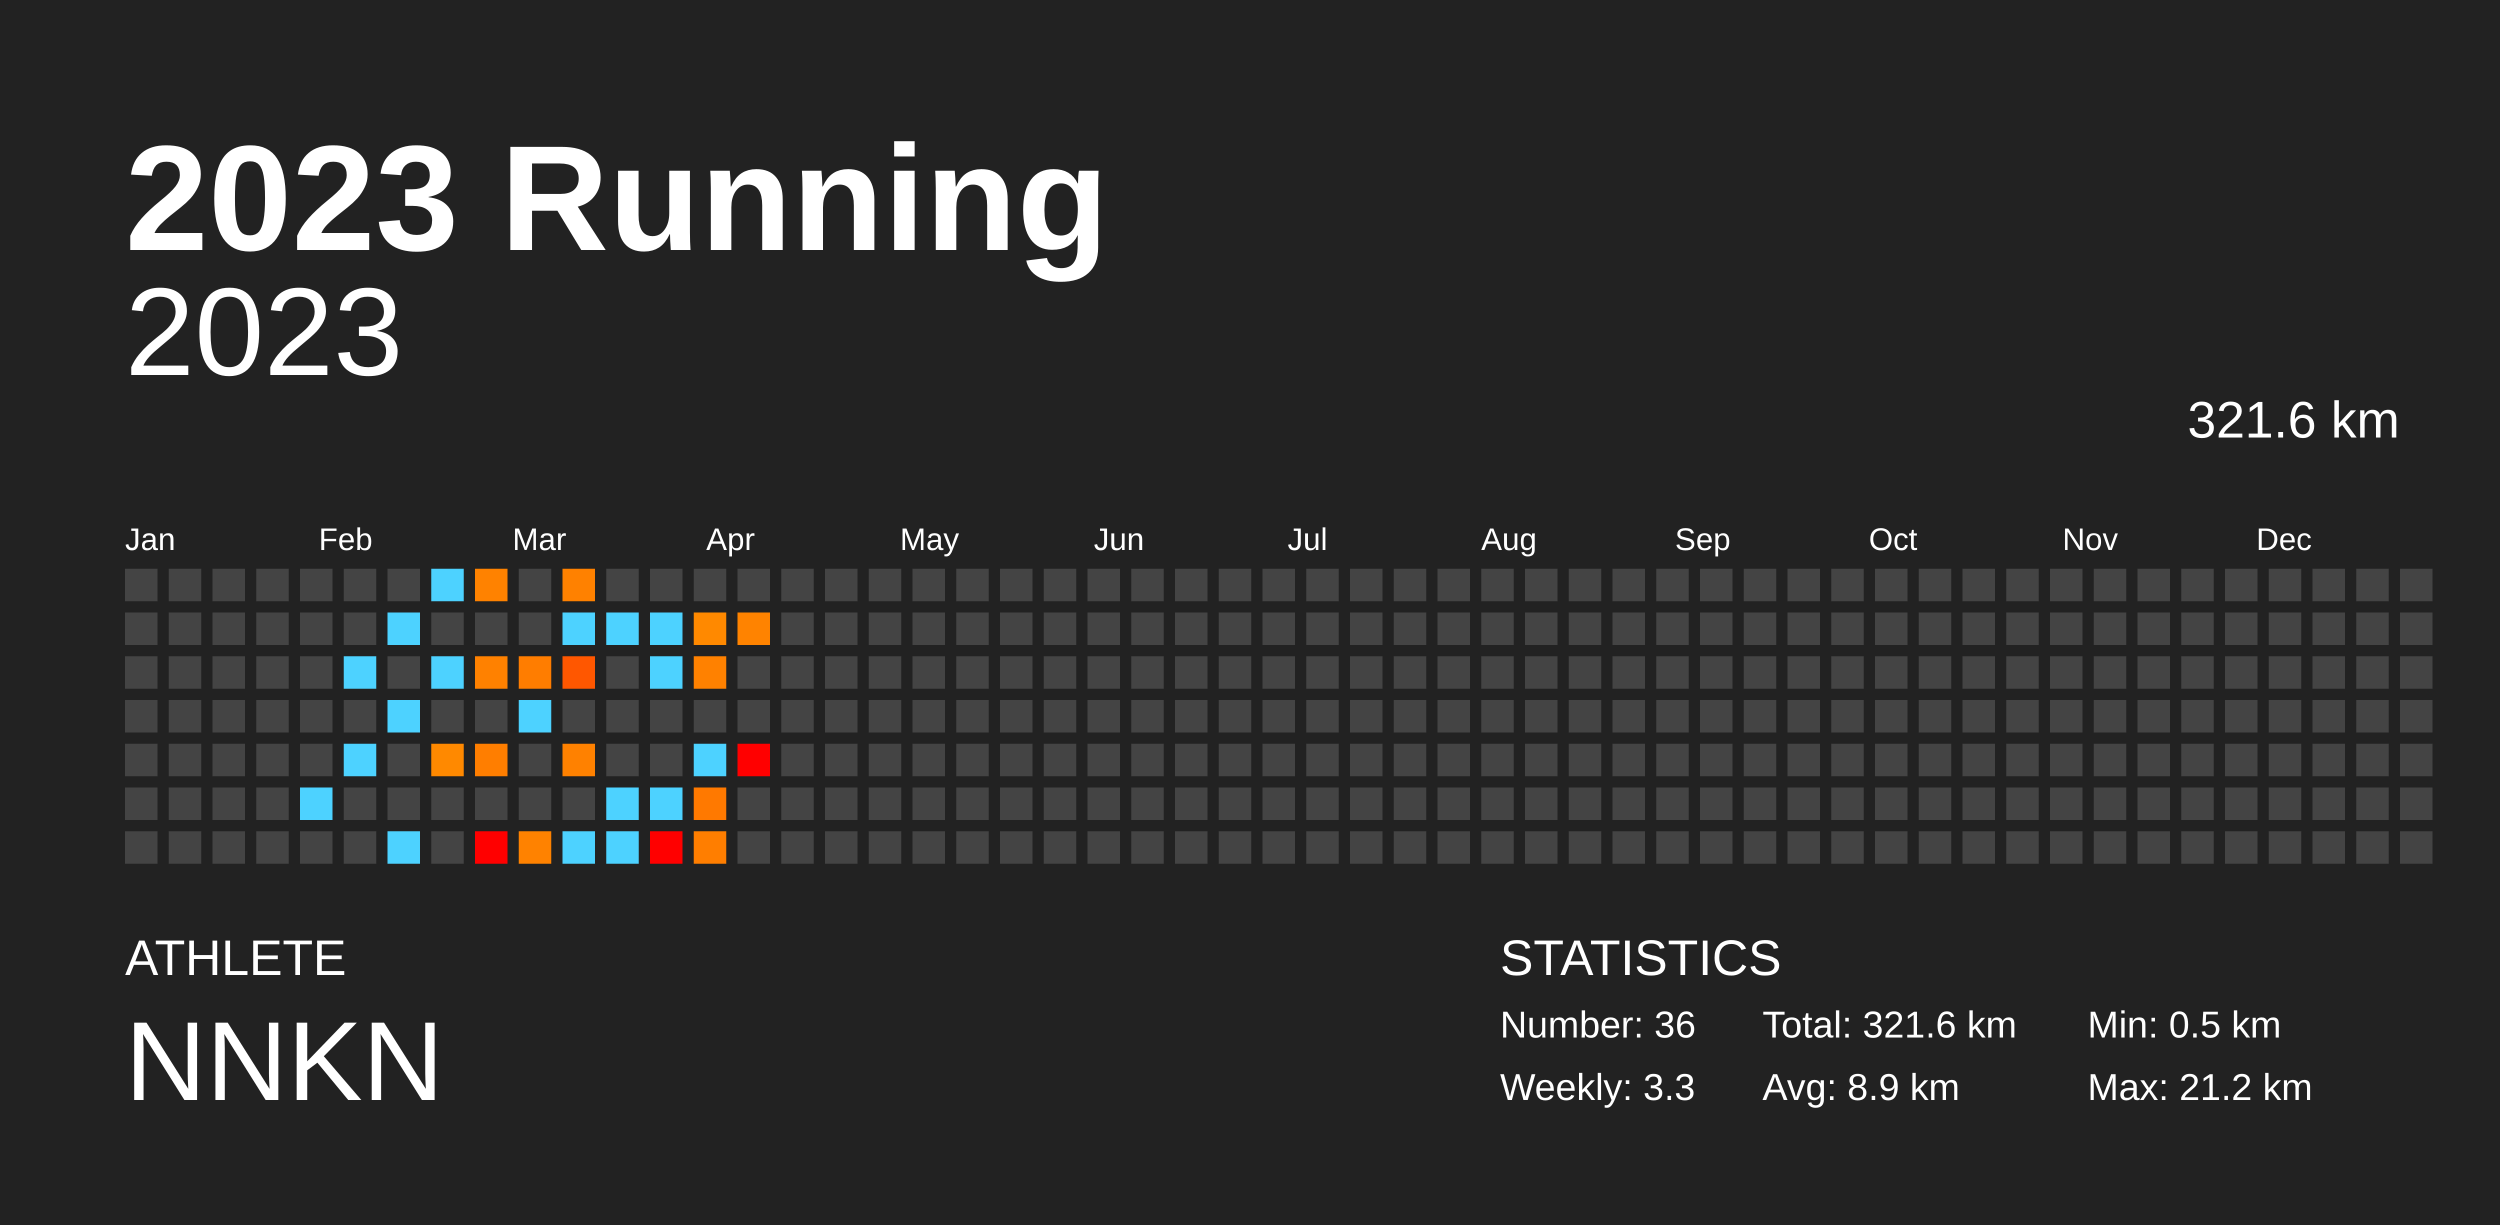
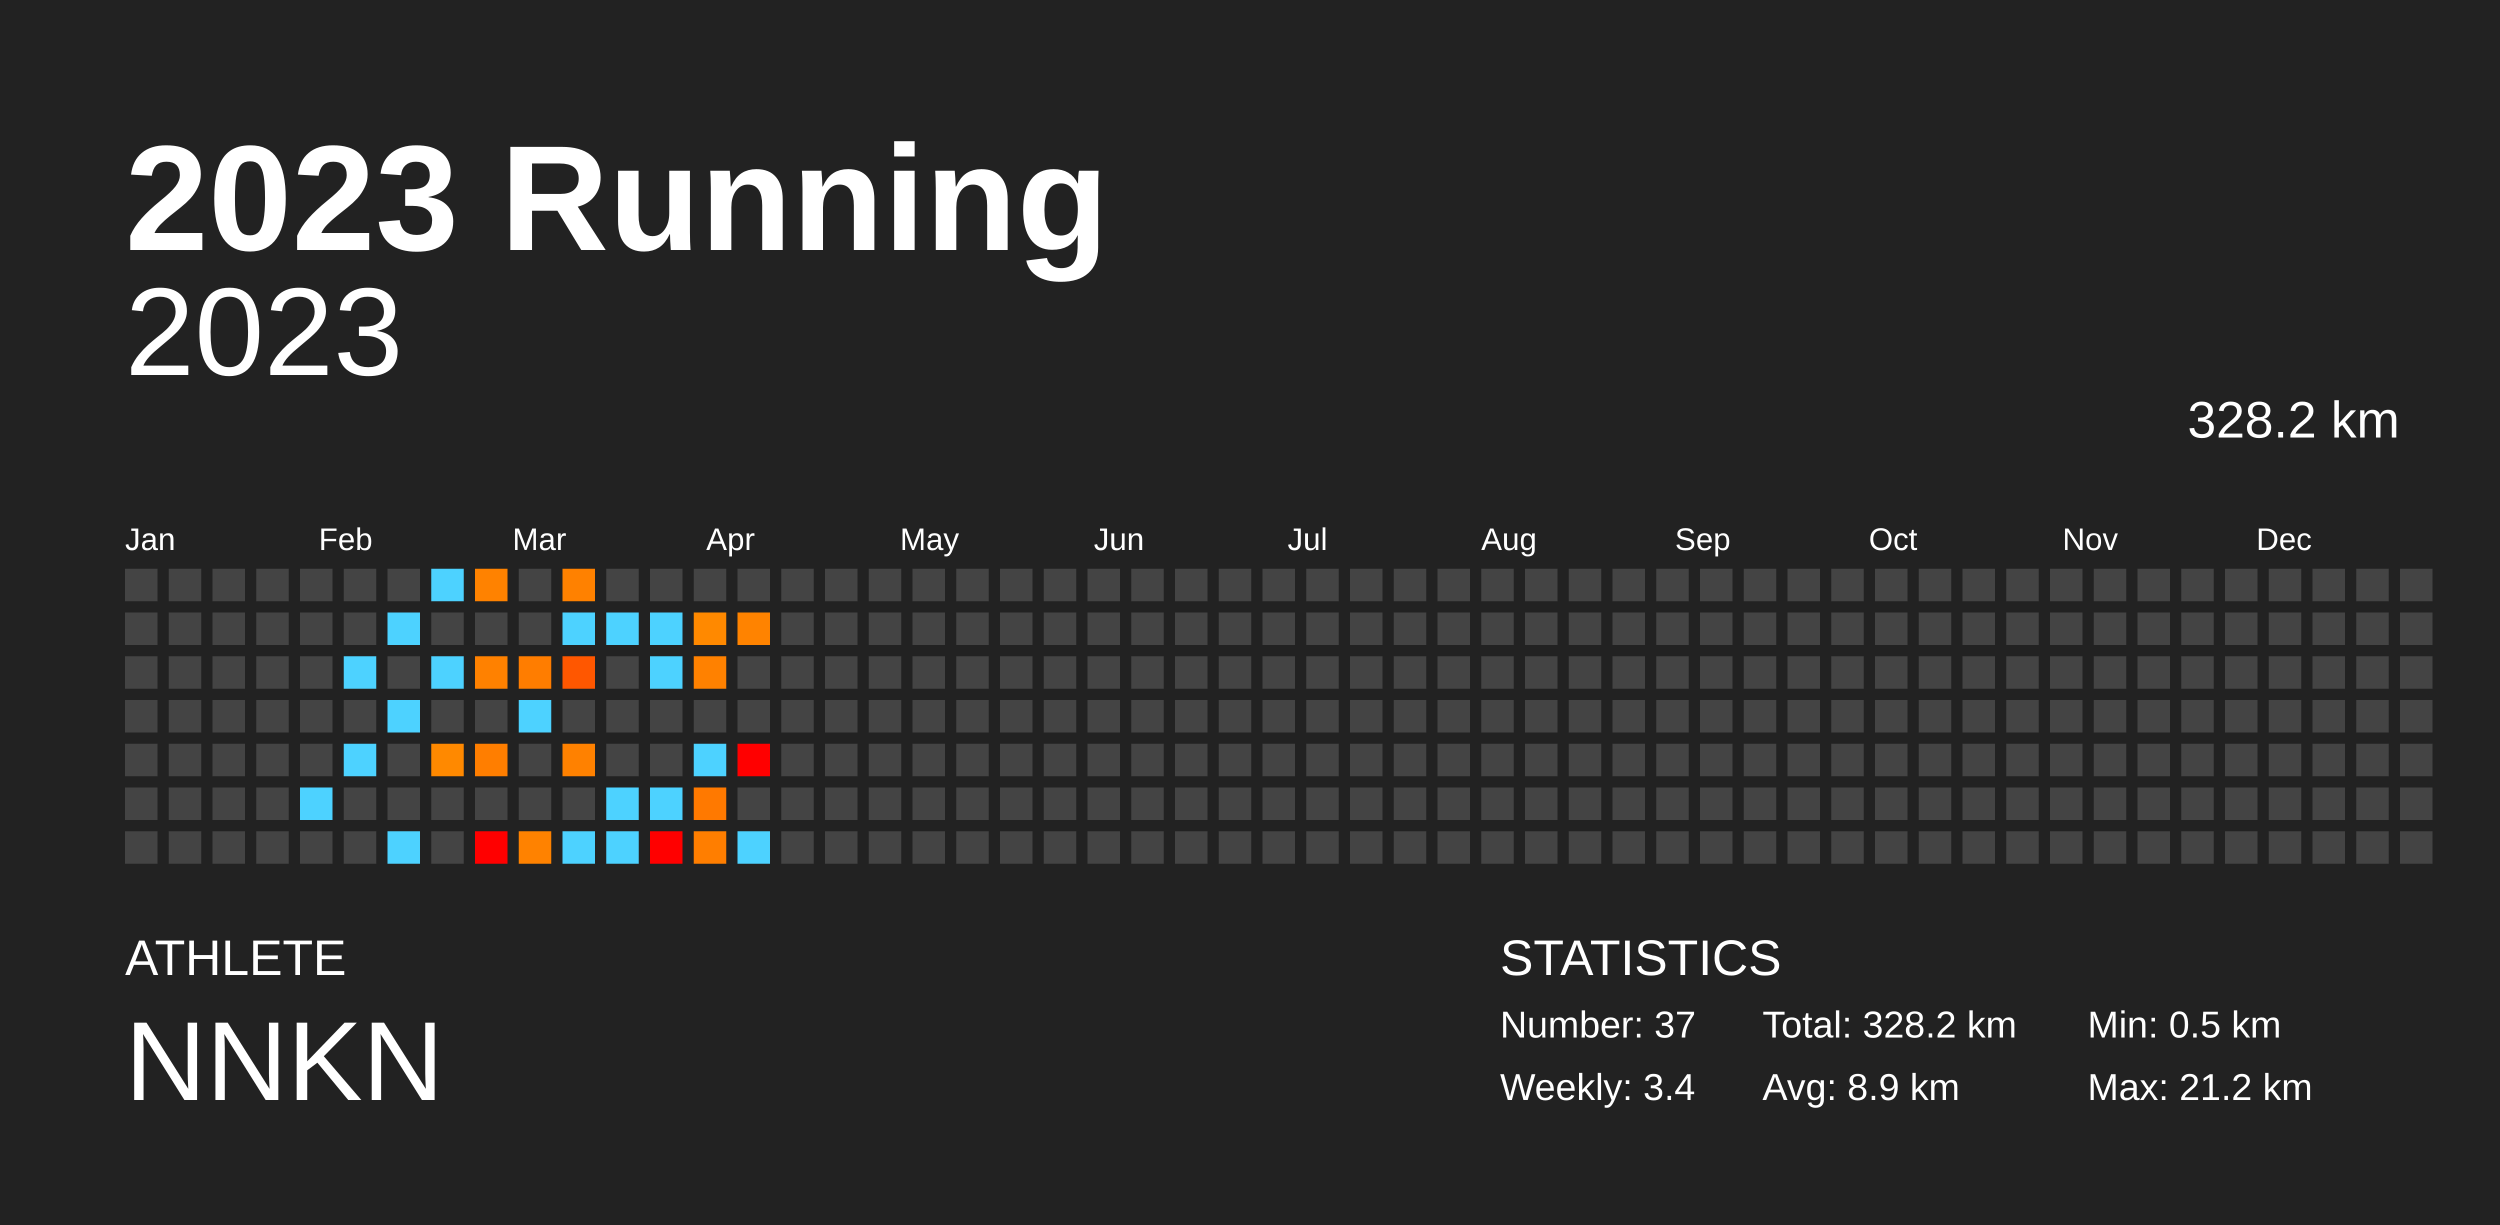
<svg xmlns="http://www.w3.org/2000/svg" baseProfile="full" height="98mm" version="1.1" viewBox="0,0,200,98" width="200mm">
  <defs />
  <rect fill="#222222" height="98" width="200" x="0" y="0" />
  <text fill="#FFFFFF" style="font-size:12px; font-family:Arial; font-weight:bold;" x="10" y="20">2023 Running</text>
  <text fill="#FFFFFF" style="font-size:4px; font-family:Arial" x="10" y="78">ATHLETE</text>
  <text fill="#FFFFFF" style="font-size:9px; font-family:Arial" x="10" y="88">NNKN</text>
  <text fill="#FFFFFF" style="font-size:4px; font-family:Arial" x="120" y="78">STATISTICS</text>
-   <text fill="#FFFFFF" style="font-size:3px; font-family:Arial" x="120" y="83">Number: 36</text>
-   <text fill="#FFFFFF" style="font-size:3px; font-family:Arial" x="120" y="88">Weekly: 3.3</text>
-   <text fill="#FFFFFF" style="font-size:3px; font-family:Arial" x="141" y="83">Total: 321.6 km</text>
+   <text fill="#FFFFFF" style="font-size:3px; font-family:Arial" x="120" y="83">Number: 37</text>
+   <text fill="#FFFFFF" style="font-size:3px; font-family:Arial" x="120" y="88">Weekly: 3.4</text>
+   <text fill="#FFFFFF" style="font-size:3px; font-family:Arial" x="141" y="83">Total: 328.2 km</text>
  <text fill="#FFFFFF" style="font-size:3px; font-family:Arial" x="141" y="88">Avg: 8.9 km</text>
  <text fill="#FFFFFF" style="font-size:3px; font-family:Arial" x="167" y="83">Min: 0.5 km</text>
  <text fill="#FFFFFF" style="font-size:3px; font-family:Arial" x="167" y="88">Max: 21.2 km</text>
  <text alignment-baseline="hanging" fill="#FFFFFF" style="font-size:10.0px; font-family:Arial;" x="10" y="30">2023</text>
-   <text alignment-baseline="hanging" fill="#FFFFFF" style="font-size:4.125px; font-family:Arial;" x="175" y="35">321.6 km</text>
+   <text alignment-baseline="hanging" fill="#FFFFFF" style="font-size:4.125px; font-family:Arial;" x="175" y="35">328.2 km</text>
  <text fill="#FFFFFF" style="font-size:2.5px; font-family:Arial" x="10.0" y="44">Jan</text>
  <text fill="#FFFFFF" style="font-size:2.5px; font-family:Arial" x="25.5" y="44">Feb</text>
  <text fill="#FFFFFF" style="font-size:2.5px; font-family:Arial" x="41.0" y="44">Mar</text>
  <text fill="#FFFFFF" style="font-size:2.5px; font-family:Arial" x="56.5" y="44">Apr</text>
  <text fill="#FFFFFF" style="font-size:2.5px; font-family:Arial" x="72.0" y="44">May</text>
  <text fill="#FFFFFF" style="font-size:2.5px; font-family:Arial" x="87.5" y="44">Jun</text>
  <text fill="#FFFFFF" style="font-size:2.5px; font-family:Arial" x="103.0" y="44">Jul</text>
  <text fill="#FFFFFF" style="font-size:2.5px; font-family:Arial" x="118.5" y="44">Aug</text>
  <text fill="#FFFFFF" style="font-size:2.5px; font-family:Arial" x="134.0" y="44">Sep</text>
  <text fill="#FFFFFF" style="font-size:2.5px; font-family:Arial" x="149.5" y="44">Oct</text>
  <text fill="#FFFFFF" style="font-size:2.5px; font-family:Arial" x="165.0" y="44">Nov</text>
  <text fill="#FFFFFF" style="font-size:2.5px; font-family:Arial" x="180.5" y="44">Dec</text>
  <rect fill="#444444" height="2.6" width="2.6" x="10.0" y="45.5" />
  <rect fill="#444444" height="2.6" width="2.6" x="10.0" y="49.0" />
  <rect fill="#444444" height="2.6" width="2.6" x="10.0" y="52.5" />
  <rect fill="#444444" height="2.6" width="2.6" x="10.0" y="56.0" />
  <rect fill="#444444" height="2.6" width="2.6" x="10.0" y="59.5" />
  <rect fill="#444444" height="2.6" width="2.6" x="10.0" y="63.0" />
  <rect fill="#444444" height="2.6" width="2.6" x="10.0" y="66.5" />
  <rect fill="#444444" height="2.6" width="2.6" x="13.5" y="45.5" />
  <rect fill="#444444" height="2.6" width="2.6" x="13.5" y="49.0" />
  <rect fill="#444444" height="2.6" width="2.6" x="13.5" y="52.5" />
  <rect fill="#444444" height="2.6" width="2.6" x="13.5" y="56.0" />
  <rect fill="#444444" height="2.6" width="2.6" x="13.5" y="59.5" />
  <rect fill="#444444" height="2.6" width="2.6" x="13.5" y="63.0" />
  <rect fill="#444444" height="2.6" width="2.6" x="13.5" y="66.5" />
  <rect fill="#444444" height="2.6" width="2.6" x="17.0" y="45.5" />
  <rect fill="#444444" height="2.6" width="2.6" x="17.0" y="49.0" />
  <rect fill="#444444" height="2.6" width="2.6" x="17.0" y="52.5" />
  <rect fill="#444444" height="2.6" width="2.6" x="17.0" y="56.0" />
  <rect fill="#444444" height="2.6" width="2.6" x="17.0" y="59.5" />
  <rect fill="#444444" height="2.6" width="2.6" x="17.0" y="63.0" />
  <rect fill="#444444" height="2.6" width="2.6" x="17.0" y="66.5" />
  <rect fill="#444444" height="2.6" width="2.6" x="20.5" y="45.5" />
  <rect fill="#444444" height="2.6" width="2.6" x="20.5" y="49.0" />
  <rect fill="#444444" height="2.6" width="2.6" x="20.5" y="52.5" />
  <rect fill="#444444" height="2.6" width="2.6" x="20.5" y="56.0" />
  <rect fill="#444444" height="2.6" width="2.6" x="20.5" y="59.5" />
  <rect fill="#444444" height="2.6" width="2.6" x="20.5" y="63.0" />
  <rect fill="#444444" height="2.6" width="2.6" x="20.5" y="66.5" />
  <rect fill="#444444" height="2.6" width="2.6" x="24.0" y="45.5" />
  <rect fill="#444444" height="2.6" width="2.6" x="24.0" y="49.0" />
  <rect fill="#444444" height="2.6" width="2.6" x="24.0" y="52.5" />
  <rect fill="#444444" height="2.6" width="2.6" x="24.0" y="56.0" />
  <rect fill="#444444" height="2.6" width="2.6" x="24.0" y="59.5" />
  <rect fill="#4dd2ff" height="2.6" width="2.6" x="24.0" y="63.0" />
  <rect fill="#444444" height="2.6" width="2.6" x="24.0" y="66.5" />
  <rect fill="#444444" height="2.6" width="2.6" x="27.5" y="45.5" />
  <rect fill="#444444" height="2.6" width="2.6" x="27.5" y="49.0" />
  <rect fill="#4dd2ff" height="2.6" width="2.6" x="27.5" y="52.5" />
  <rect fill="#444444" height="2.6" width="2.6" x="27.5" y="56.0" />
  <rect fill="#4dd2ff" height="2.6" width="2.6" x="27.5" y="59.5" />
  <rect fill="#444444" height="2.6" width="2.6" x="27.5" y="63.0" />
  <rect fill="#444444" height="2.6" width="2.6" x="27.5" y="66.5" />
  <rect fill="#444444" height="2.6" width="2.6" x="31.0" y="45.5" />
  <rect fill="#4dd2ff" height="2.6" width="2.6" x="31.0" y="49.0" />
  <rect fill="#444444" height="2.6" width="2.6" x="31.0" y="52.5" />
  <rect fill="#4dd2ff" height="2.6" width="2.6" x="31.0" y="56.0" />
  <rect fill="#444444" height="2.6" width="2.6" x="31.0" y="59.5" />
  <rect fill="#444444" height="2.6" width="2.6" x="31.0" y="63.0" />
  <rect fill="#4dd2ff" height="2.6" width="2.6" x="31.0" y="66.5" />
  <rect fill="#4dd2ff" height="2.6" width="2.6" x="34.5" y="45.5" />
  <rect fill="#444444" height="2.6" width="2.6" x="34.5" y="49.0" />
  <rect fill="#4dd2ff" height="2.6" width="2.6" x="34.5" y="52.5" />
  <rect fill="#444444" height="2.6" width="2.6" x="34.5" y="56.0" />
  <rect fill="#ff8900" height="2.6" width="2.6" x="34.5" y="59.5" />
  <rect fill="#444444" height="2.6" width="2.6" x="34.5" y="63.0" />
  <rect fill="#444444" height="2.6" width="2.6" x="34.5" y="66.5" />
  <rect fill="#ff8200" height="2.6" width="2.6" x="38.0" y="45.5" />
  <rect fill="#444444" height="2.6" width="2.6" x="38.0" y="49.0" />
  <rect fill="#ff8100" height="2.6" width="2.6" x="38.0" y="52.5" />
  <rect fill="#444444" height="2.6" width="2.6" x="38.0" y="56.0" />
  <rect fill="#ff7e00" height="2.6" width="2.6" x="38.0" y="59.5" />
  <rect fill="#444444" height="2.6" width="2.6" x="38.0" y="63.0" />
  <rect fill="red" height="2.6" width="2.6" x="38.0" y="66.5" />
  <rect fill="#444444" height="2.6" width="2.6" x="41.5" y="45.5" />
  <rect fill="#444444" height="2.6" width="2.6" x="41.5" y="49.0" />
  <rect fill="#ff7d00" height="2.6" width="2.6" x="41.5" y="52.5" />
  <rect fill="#4dd2ff" height="2.6" width="2.6" x="41.5" y="56.0" />
  <rect fill="#444444" height="2.6" width="2.6" x="41.5" y="59.5" />
  <rect fill="#444444" height="2.6" width="2.6" x="41.5" y="63.0" />
  <rect fill="#ff8200" height="2.6" width="2.6" x="41.5" y="66.5" />
  <rect fill="#ff8100" height="2.6" width="2.6" x="45.0" y="45.5" />
  <rect fill="#4dd2ff" height="2.6" width="2.6" x="45.0" y="49.0" />
  <rect fill="#ff5700" height="2.6" width="2.6" x="45.0" y="52.5" />
  <rect fill="#444444" height="2.6" width="2.6" x="45.0" y="56.0" />
  <rect fill="#ff8100" height="2.6" width="2.6" x="45.0" y="59.5" />
  <rect fill="#444444" height="2.6" width="2.6" x="45.0" y="63.0" />
  <rect fill="#4dd2ff" height="2.6" width="2.6" x="45.0" y="66.5" />
  <rect fill="#444444" height="2.6" width="2.6" x="48.5" y="45.5" />
  <rect fill="#4dd2ff" height="2.6" width="2.6" x="48.5" y="49.0" />
  <rect fill="#444444" height="2.6" width="2.6" x="48.5" y="52.5" />
  <rect fill="#444444" height="2.6" width="2.6" x="48.5" y="56.0" />
  <rect fill="#444444" height="2.6" width="2.6" x="48.5" y="59.5" />
  <rect fill="#4dd2ff" height="2.6" width="2.6" x="48.5" y="63.0" />
  <rect fill="#4dd2ff" height="2.6" width="2.6" x="48.5" y="66.5" />
  <rect fill="#444444" height="2.6" width="2.6" x="52.0" y="45.5" />
  <rect fill="#4dd2ff" height="2.6" width="2.6" x="52.0" y="49.0" />
  <rect fill="#4dd2ff" height="2.6" width="2.6" x="52.0" y="52.5" />
  <rect fill="#444444" height="2.6" width="2.6" x="52.0" y="56.0" />
  <rect fill="#444444" height="2.6" width="2.6" x="52.0" y="59.5" />
  <rect fill="#4dd2ff" height="2.6" width="2.6" x="52.0" y="63.0" />
  <rect fill="red" height="2.6" width="2.6" x="52.0" y="66.5" />
  <rect fill="#444444" height="2.6" width="2.6" x="55.5" y="45.5" />
  <rect fill="#ff8900" height="2.6" width="2.6" x="55.5" y="49.0" />
  <rect fill="#ff8100" height="2.6" width="2.6" x="55.5" y="52.5" />
  <rect fill="#444444" height="2.6" width="2.6" x="55.5" y="56.0" />
  <rect fill="#4dd2ff" height="2.6" width="2.6" x="55.5" y="59.5" />
  <rect fill="#ff7900" height="2.6" width="2.6" x="55.5" y="63.0" />
  <rect fill="#ff7e00" height="2.6" width="2.6" x="55.5" y="66.5" />
  <rect fill="#444444" height="2.6" width="2.6" x="59.0" y="45.5" />
  <rect fill="#ff8300" height="2.6" width="2.6" x="59.0" y="49.0" />
  <rect fill="#444444" height="2.6" width="2.6" x="59.0" y="52.5" />
  <rect fill="#444444" height="2.6" width="2.6" x="59.0" y="56.0" />
  <rect fill="red" height="2.6" width="2.6" x="59.0" y="59.5" />
  <rect fill="#444444" height="2.6" width="2.6" x="59.0" y="63.0" />
-   <rect fill="#444444" height="2.6" width="2.6" x="59.0" y="66.5" />
+   <rect fill="#4dd2ff" height="2.6" width="2.6" x="59.0" y="66.5" />
  <rect fill="#444444" height="2.6" width="2.6" x="62.5" y="45.5" />
  <rect fill="#444444" height="2.6" width="2.6" x="62.5" y="49.0" />
  <rect fill="#444444" height="2.6" width="2.6" x="62.5" y="52.5" />
  <rect fill="#444444" height="2.6" width="2.6" x="62.5" y="56.0" />
  <rect fill="#444444" height="2.6" width="2.6" x="62.5" y="59.5" />
  <rect fill="#444444" height="2.6" width="2.6" x="62.5" y="63.0" />
  <rect fill="#444444" height="2.6" width="2.6" x="62.5" y="66.5" />
  <rect fill="#444444" height="2.6" width="2.6" x="66.0" y="45.5" />
  <rect fill="#444444" height="2.6" width="2.6" x="66.0" y="49.0" />
  <rect fill="#444444" height="2.6" width="2.6" x="66.0" y="52.5" />
  <rect fill="#444444" height="2.6" width="2.6" x="66.0" y="56.0" />
  <rect fill="#444444" height="2.6" width="2.6" x="66.0" y="59.5" />
  <rect fill="#444444" height="2.6" width="2.6" x="66.0" y="63.0" />
  <rect fill="#444444" height="2.6" width="2.6" x="66.0" y="66.5" />
  <rect fill="#444444" height="2.6" width="2.6" x="69.5" y="45.5" />
  <rect fill="#444444" height="2.6" width="2.6" x="69.5" y="49.0" />
  <rect fill="#444444" height="2.6" width="2.6" x="69.5" y="52.5" />
  <rect fill="#444444" height="2.6" width="2.6" x="69.5" y="56.0" />
  <rect fill="#444444" height="2.6" width="2.6" x="69.5" y="59.5" />
  <rect fill="#444444" height="2.6" width="2.6" x="69.5" y="63.0" />
  <rect fill="#444444" height="2.6" width="2.6" x="69.5" y="66.5" />
  <rect fill="#444444" height="2.6" width="2.6" x="73.0" y="45.5" />
  <rect fill="#444444" height="2.6" width="2.6" x="73.0" y="49.0" />
  <rect fill="#444444" height="2.6" width="2.6" x="73.0" y="52.5" />
  <rect fill="#444444" height="2.6" width="2.6" x="73.0" y="56.0" />
  <rect fill="#444444" height="2.6" width="2.6" x="73.0" y="59.5" />
  <rect fill="#444444" height="2.6" width="2.6" x="73.0" y="63.0" />
  <rect fill="#444444" height="2.6" width="2.6" x="73.0" y="66.5" />
  <rect fill="#444444" height="2.6" width="2.6" x="76.5" y="45.5" />
  <rect fill="#444444" height="2.6" width="2.6" x="76.5" y="49.0" />
  <rect fill="#444444" height="2.6" width="2.6" x="76.5" y="52.5" />
  <rect fill="#444444" height="2.6" width="2.6" x="76.5" y="56.0" />
  <rect fill="#444444" height="2.6" width="2.6" x="76.5" y="59.5" />
  <rect fill="#444444" height="2.6" width="2.6" x="76.5" y="63.0" />
  <rect fill="#444444" height="2.6" width="2.6" x="76.5" y="66.5" />
  <rect fill="#444444" height="2.6" width="2.6" x="80.0" y="45.5" />
  <rect fill="#444444" height="2.6" width="2.6" x="80.0" y="49.0" />
  <rect fill="#444444" height="2.6" width="2.6" x="80.0" y="52.5" />
  <rect fill="#444444" height="2.6" width="2.6" x="80.0" y="56.0" />
  <rect fill="#444444" height="2.6" width="2.6" x="80.0" y="59.5" />
  <rect fill="#444444" height="2.6" width="2.6" x="80.0" y="63.0" />
  <rect fill="#444444" height="2.6" width="2.6" x="80.0" y="66.5" />
  <rect fill="#444444" height="2.6" width="2.6" x="83.5" y="45.5" />
  <rect fill="#444444" height="2.6" width="2.6" x="83.5" y="49.0" />
  <rect fill="#444444" height="2.6" width="2.6" x="83.5" y="52.5" />
  <rect fill="#444444" height="2.6" width="2.6" x="83.5" y="56.0" />
  <rect fill="#444444" height="2.6" width="2.6" x="83.5" y="59.5" />
  <rect fill="#444444" height="2.6" width="2.6" x="83.5" y="63.0" />
  <rect fill="#444444" height="2.6" width="2.6" x="83.5" y="66.5" />
  <rect fill="#444444" height="2.6" width="2.6" x="87.0" y="45.5" />
  <rect fill="#444444" height="2.6" width="2.6" x="87.0" y="49.0" />
  <rect fill="#444444" height="2.6" width="2.6" x="87.0" y="52.5" />
  <rect fill="#444444" height="2.6" width="2.6" x="87.0" y="56.0" />
  <rect fill="#444444" height="2.6" width="2.6" x="87.0" y="59.5" />
  <rect fill="#444444" height="2.6" width="2.6" x="87.0" y="63.0" />
  <rect fill="#444444" height="2.6" width="2.6" x="87.0" y="66.5" />
  <rect fill="#444444" height="2.6" width="2.6" x="90.5" y="45.5" />
  <rect fill="#444444" height="2.6" width="2.6" x="90.5" y="49.0" />
  <rect fill="#444444" height="2.6" width="2.6" x="90.5" y="52.5" />
  <rect fill="#444444" height="2.6" width="2.6" x="90.5" y="56.0" />
  <rect fill="#444444" height="2.6" width="2.6" x="90.5" y="59.5" />
  <rect fill="#444444" height="2.6" width="2.6" x="90.5" y="63.0" />
  <rect fill="#444444" height="2.6" width="2.6" x="90.5" y="66.5" />
  <rect fill="#444444" height="2.6" width="2.6" x="94.0" y="45.5" />
  <rect fill="#444444" height="2.6" width="2.6" x="94.0" y="49.0" />
  <rect fill="#444444" height="2.6" width="2.6" x="94.0" y="52.5" />
  <rect fill="#444444" height="2.6" width="2.6" x="94.0" y="56.0" />
  <rect fill="#444444" height="2.6" width="2.6" x="94.0" y="59.5" />
  <rect fill="#444444" height="2.6" width="2.6" x="94.0" y="63.0" />
  <rect fill="#444444" height="2.6" width="2.6" x="94.0" y="66.5" />
  <rect fill="#444444" height="2.6" width="2.6" x="97.5" y="45.5" />
  <rect fill="#444444" height="2.6" width="2.6" x="97.5" y="49.0" />
  <rect fill="#444444" height="2.6" width="2.6" x="97.5" y="52.5" />
  <rect fill="#444444" height="2.6" width="2.6" x="97.5" y="56.0" />
  <rect fill="#444444" height="2.6" width="2.6" x="97.5" y="59.5" />
  <rect fill="#444444" height="2.6" width="2.6" x="97.5" y="63.0" />
  <rect fill="#444444" height="2.6" width="2.6" x="97.5" y="66.5" />
  <rect fill="#444444" height="2.6" width="2.6" x="101.0" y="45.5" />
  <rect fill="#444444" height="2.6" width="2.6" x="101.0" y="49.0" />
  <rect fill="#444444" height="2.6" width="2.6" x="101.0" y="52.5" />
  <rect fill="#444444" height="2.6" width="2.6" x="101.0" y="56.0" />
  <rect fill="#444444" height="2.6" width="2.6" x="101.0" y="59.5" />
  <rect fill="#444444" height="2.6" width="2.6" x="101.0" y="63.0" />
  <rect fill="#444444" height="2.6" width="2.6" x="101.0" y="66.5" />
  <rect fill="#444444" height="2.6" width="2.6" x="104.5" y="45.5" />
  <rect fill="#444444" height="2.6" width="2.6" x="104.5" y="49.0" />
  <rect fill="#444444" height="2.6" width="2.6" x="104.5" y="52.5" />
  <rect fill="#444444" height="2.6" width="2.6" x="104.5" y="56.0" />
  <rect fill="#444444" height="2.6" width="2.6" x="104.5" y="59.5" />
  <rect fill="#444444" height="2.6" width="2.6" x="104.5" y="63.0" />
  <rect fill="#444444" height="2.6" width="2.6" x="104.5" y="66.5" />
  <rect fill="#444444" height="2.6" width="2.6" x="108.0" y="45.5" />
  <rect fill="#444444" height="2.6" width="2.6" x="108.0" y="49.0" />
  <rect fill="#444444" height="2.6" width="2.6" x="108.0" y="52.5" />
  <rect fill="#444444" height="2.6" width="2.6" x="108.0" y="56.0" />
  <rect fill="#444444" height="2.6" width="2.6" x="108.0" y="59.5" />
  <rect fill="#444444" height="2.6" width="2.6" x="108.0" y="63.0" />
  <rect fill="#444444" height="2.6" width="2.6" x="108.0" y="66.5" />
  <rect fill="#444444" height="2.6" width="2.6" x="111.5" y="45.5" />
  <rect fill="#444444" height="2.6" width="2.6" x="111.5" y="49.0" />
  <rect fill="#444444" height="2.6" width="2.6" x="111.5" y="52.5" />
  <rect fill="#444444" height="2.6" width="2.6" x="111.5" y="56.0" />
  <rect fill="#444444" height="2.6" width="2.6" x="111.5" y="59.5" />
  <rect fill="#444444" height="2.6" width="2.6" x="111.5" y="63.0" />
  <rect fill="#444444" height="2.6" width="2.6" x="111.5" y="66.5" />
  <rect fill="#444444" height="2.6" width="2.6" x="115.0" y="45.5" />
  <rect fill="#444444" height="2.6" width="2.6" x="115.0" y="49.0" />
  <rect fill="#444444" height="2.6" width="2.6" x="115.0" y="52.5" />
  <rect fill="#444444" height="2.6" width="2.6" x="115.0" y="56.0" />
  <rect fill="#444444" height="2.6" width="2.6" x="115.0" y="59.5" />
  <rect fill="#444444" height="2.6" width="2.6" x="115.0" y="63.0" />
  <rect fill="#444444" height="2.6" width="2.6" x="115.0" y="66.5" />
  <rect fill="#444444" height="2.6" width="2.6" x="118.5" y="45.5" />
  <rect fill="#444444" height="2.6" width="2.6" x="118.5" y="49.0" />
  <rect fill="#444444" height="2.6" width="2.6" x="118.5" y="52.5" />
  <rect fill="#444444" height="2.6" width="2.6" x="118.5" y="56.0" />
  <rect fill="#444444" height="2.6" width="2.6" x="118.5" y="59.5" />
  <rect fill="#444444" height="2.6" width="2.6" x="118.5" y="63.0" />
  <rect fill="#444444" height="2.6" width="2.6" x="118.5" y="66.5" />
  <rect fill="#444444" height="2.6" width="2.6" x="122.0" y="45.5" />
  <rect fill="#444444" height="2.6" width="2.6" x="122.0" y="49.0" />
  <rect fill="#444444" height="2.6" width="2.6" x="122.0" y="52.5" />
  <rect fill="#444444" height="2.6" width="2.6" x="122.0" y="56.0" />
  <rect fill="#444444" height="2.6" width="2.6" x="122.0" y="59.5" />
  <rect fill="#444444" height="2.6" width="2.6" x="122.0" y="63.0" />
  <rect fill="#444444" height="2.6" width="2.6" x="122.0" y="66.5" />
  <rect fill="#444444" height="2.6" width="2.6" x="125.5" y="45.5" />
  <rect fill="#444444" height="2.6" width="2.6" x="125.5" y="49.0" />
  <rect fill="#444444" height="2.6" width="2.6" x="125.5" y="52.5" />
  <rect fill="#444444" height="2.6" width="2.6" x="125.5" y="56.0" />
  <rect fill="#444444" height="2.6" width="2.6" x="125.5" y="59.5" />
  <rect fill="#444444" height="2.6" width="2.6" x="125.5" y="63.0" />
  <rect fill="#444444" height="2.6" width="2.6" x="125.5" y="66.5" />
  <rect fill="#444444" height="2.6" width="2.6" x="129.0" y="45.5" />
  <rect fill="#444444" height="2.6" width="2.6" x="129.0" y="49.0" />
  <rect fill="#444444" height="2.6" width="2.6" x="129.0" y="52.5" />
  <rect fill="#444444" height="2.6" width="2.6" x="129.0" y="56.0" />
  <rect fill="#444444" height="2.6" width="2.6" x="129.0" y="59.5" />
  <rect fill="#444444" height="2.6" width="2.6" x="129.0" y="63.0" />
  <rect fill="#444444" height="2.6" width="2.6" x="129.0" y="66.5" />
  <rect fill="#444444" height="2.6" width="2.6" x="132.5" y="45.5" />
  <rect fill="#444444" height="2.6" width="2.6" x="132.5" y="49.0" />
  <rect fill="#444444" height="2.6" width="2.6" x="132.5" y="52.5" />
  <rect fill="#444444" height="2.6" width="2.6" x="132.5" y="56.0" />
  <rect fill="#444444" height="2.6" width="2.6" x="132.5" y="59.5" />
  <rect fill="#444444" height="2.6" width="2.6" x="132.5" y="63.0" />
  <rect fill="#444444" height="2.6" width="2.6" x="132.5" y="66.5" />
  <rect fill="#444444" height="2.6" width="2.6" x="136.0" y="45.5" />
  <rect fill="#444444" height="2.6" width="2.6" x="136.0" y="49.0" />
  <rect fill="#444444" height="2.6" width="2.6" x="136.0" y="52.5" />
  <rect fill="#444444" height="2.6" width="2.6" x="136.0" y="56.0" />
  <rect fill="#444444" height="2.6" width="2.6" x="136.0" y="59.5" />
  <rect fill="#444444" height="2.6" width="2.6" x="136.0" y="63.0" />
  <rect fill="#444444" height="2.6" width="2.6" x="136.0" y="66.5" />
  <rect fill="#444444" height="2.6" width="2.6" x="139.5" y="45.5" />
  <rect fill="#444444" height="2.6" width="2.6" x="139.5" y="49.0" />
  <rect fill="#444444" height="2.6" width="2.6" x="139.5" y="52.5" />
  <rect fill="#444444" height="2.6" width="2.6" x="139.5" y="56.0" />
  <rect fill="#444444" height="2.6" width="2.6" x="139.5" y="59.5" />
  <rect fill="#444444" height="2.6" width="2.6" x="139.5" y="63.0" />
  <rect fill="#444444" height="2.6" width="2.6" x="139.5" y="66.5" />
  <rect fill="#444444" height="2.6" width="2.6" x="143.0" y="45.5" />
  <rect fill="#444444" height="2.6" width="2.6" x="143.0" y="49.0" />
  <rect fill="#444444" height="2.6" width="2.6" x="143.0" y="52.5" />
  <rect fill="#444444" height="2.6" width="2.6" x="143.0" y="56.0" />
  <rect fill="#444444" height="2.6" width="2.6" x="143.0" y="59.5" />
  <rect fill="#444444" height="2.6" width="2.6" x="143.0" y="63.0" />
  <rect fill="#444444" height="2.6" width="2.6" x="143.0" y="66.5" />
  <rect fill="#444444" height="2.6" width="2.6" x="146.5" y="45.5" />
  <rect fill="#444444" height="2.6" width="2.6" x="146.5" y="49.0" />
  <rect fill="#444444" height="2.6" width="2.6" x="146.5" y="52.5" />
  <rect fill="#444444" height="2.6" width="2.6" x="146.5" y="56.0" />
  <rect fill="#444444" height="2.6" width="2.6" x="146.5" y="59.5" />
  <rect fill="#444444" height="2.6" width="2.6" x="146.5" y="63.0" />
  <rect fill="#444444" height="2.6" width="2.6" x="146.5" y="66.5" />
  <rect fill="#444444" height="2.6" width="2.6" x="150.0" y="45.5" />
  <rect fill="#444444" height="2.6" width="2.6" x="150.0" y="49.0" />
  <rect fill="#444444" height="2.6" width="2.6" x="150.0" y="52.5" />
  <rect fill="#444444" height="2.6" width="2.6" x="150.0" y="56.0" />
  <rect fill="#444444" height="2.6" width="2.6" x="150.0" y="59.5" />
  <rect fill="#444444" height="2.6" width="2.6" x="150.0" y="63.0" />
  <rect fill="#444444" height="2.6" width="2.6" x="150.0" y="66.5" />
  <rect fill="#444444" height="2.6" width="2.6" x="153.5" y="45.5" />
  <rect fill="#444444" height="2.6" width="2.6" x="153.5" y="49.0" />
  <rect fill="#444444" height="2.6" width="2.6" x="153.5" y="52.5" />
  <rect fill="#444444" height="2.6" width="2.6" x="153.5" y="56.0" />
  <rect fill="#444444" height="2.6" width="2.6" x="153.5" y="59.5" />
  <rect fill="#444444" height="2.6" width="2.6" x="153.5" y="63.0" />
  <rect fill="#444444" height="2.6" width="2.6" x="153.5" y="66.5" />
  <rect fill="#444444" height="2.6" width="2.6" x="157.0" y="45.5" />
  <rect fill="#444444" height="2.6" width="2.6" x="157.0" y="49.0" />
  <rect fill="#444444" height="2.6" width="2.6" x="157.0" y="52.5" />
  <rect fill="#444444" height="2.6" width="2.6" x="157.0" y="56.0" />
  <rect fill="#444444" height="2.6" width="2.6" x="157.0" y="59.5" />
  <rect fill="#444444" height="2.6" width="2.6" x="157.0" y="63.0" />
  <rect fill="#444444" height="2.6" width="2.6" x="157.0" y="66.5" />
  <rect fill="#444444" height="2.6" width="2.6" x="160.5" y="45.5" />
  <rect fill="#444444" height="2.6" width="2.6" x="160.5" y="49.0" />
  <rect fill="#444444" height="2.6" width="2.6" x="160.5" y="52.5" />
  <rect fill="#444444" height="2.6" width="2.6" x="160.5" y="56.0" />
  <rect fill="#444444" height="2.6" width="2.6" x="160.5" y="59.5" />
  <rect fill="#444444" height="2.6" width="2.6" x="160.5" y="63.0" />
  <rect fill="#444444" height="2.6" width="2.6" x="160.5" y="66.5" />
  <rect fill="#444444" height="2.6" width="2.6" x="164.0" y="45.5" />
  <rect fill="#444444" height="2.6" width="2.6" x="164.0" y="49.0" />
  <rect fill="#444444" height="2.6" width="2.6" x="164.0" y="52.5" />
  <rect fill="#444444" height="2.6" width="2.6" x="164.0" y="56.0" />
  <rect fill="#444444" height="2.6" width="2.6" x="164.0" y="59.5" />
  <rect fill="#444444" height="2.6" width="2.6" x="164.0" y="63.0" />
  <rect fill="#444444" height="2.6" width="2.6" x="164.0" y="66.5" />
  <rect fill="#444444" height="2.6" width="2.6" x="167.5" y="45.5" />
  <rect fill="#444444" height="2.6" width="2.6" x="167.5" y="49.0" />
  <rect fill="#444444" height="2.6" width="2.6" x="167.5" y="52.5" />
  <rect fill="#444444" height="2.6" width="2.6" x="167.5" y="56.0" />
  <rect fill="#444444" height="2.6" width="2.6" x="167.5" y="59.5" />
  <rect fill="#444444" height="2.6" width="2.6" x="167.5" y="63.0" />
  <rect fill="#444444" height="2.6" width="2.6" x="167.5" y="66.5" />
  <rect fill="#444444" height="2.6" width="2.6" x="171.0" y="45.5" />
  <rect fill="#444444" height="2.6" width="2.6" x="171.0" y="49.0" />
  <rect fill="#444444" height="2.6" width="2.6" x="171.0" y="52.5" />
  <rect fill="#444444" height="2.6" width="2.6" x="171.0" y="56.0" />
  <rect fill="#444444" height="2.6" width="2.6" x="171.0" y="59.5" />
  <rect fill="#444444" height="2.6" width="2.6" x="171.0" y="63.0" />
  <rect fill="#444444" height="2.6" width="2.6" x="171.0" y="66.5" />
  <rect fill="#444444" height="2.6" width="2.6" x="174.5" y="45.5" />
  <rect fill="#444444" height="2.6" width="2.6" x="174.5" y="49.0" />
  <rect fill="#444444" height="2.6" width="2.6" x="174.5" y="52.5" />
  <rect fill="#444444" height="2.6" width="2.6" x="174.5" y="56.0" />
  <rect fill="#444444" height="2.6" width="2.6" x="174.5" y="59.5" />
  <rect fill="#444444" height="2.6" width="2.6" x="174.5" y="63.0" />
  <rect fill="#444444" height="2.6" width="2.6" x="174.5" y="66.5" />
  <rect fill="#444444" height="2.6" width="2.6" x="178.0" y="45.5" />
  <rect fill="#444444" height="2.6" width="2.6" x="178.0" y="49.0" />
  <rect fill="#444444" height="2.6" width="2.6" x="178.0" y="52.5" />
  <rect fill="#444444" height="2.6" width="2.6" x="178.0" y="56.0" />
  <rect fill="#444444" height="2.6" width="2.6" x="178.0" y="59.5" />
  <rect fill="#444444" height="2.6" width="2.6" x="178.0" y="63.0" />
  <rect fill="#444444" height="2.6" width="2.6" x="178.0" y="66.5" />
  <rect fill="#444444" height="2.6" width="2.6" x="181.5" y="45.5" />
  <rect fill="#444444" height="2.6" width="2.6" x="181.5" y="49.0" />
  <rect fill="#444444" height="2.6" width="2.6" x="181.5" y="52.5" />
  <rect fill="#444444" height="2.6" width="2.6" x="181.5" y="56.0" />
  <rect fill="#444444" height="2.6" width="2.6" x="181.5" y="59.5" />
  <rect fill="#444444" height="2.6" width="2.6" x="181.5" y="63.0" />
  <rect fill="#444444" height="2.6" width="2.6" x="181.5" y="66.5" />
  <rect fill="#444444" height="2.6" width="2.6" x="185.0" y="45.5" />
  <rect fill="#444444" height="2.6" width="2.6" x="185.0" y="49.0" />
  <rect fill="#444444" height="2.6" width="2.6" x="185.0" y="52.5" />
  <rect fill="#444444" height="2.6" width="2.6" x="185.0" y="56.0" />
  <rect fill="#444444" height="2.6" width="2.6" x="185.0" y="59.5" />
  <rect fill="#444444" height="2.6" width="2.6" x="185.0" y="63.0" />
  <rect fill="#444444" height="2.6" width="2.6" x="185.0" y="66.5" />
  <rect fill="#444444" height="2.6" width="2.6" x="188.5" y="45.5" />
  <rect fill="#444444" height="2.6" width="2.6" x="188.5" y="49.0" />
  <rect fill="#444444" height="2.6" width="2.6" x="188.5" y="52.5" />
  <rect fill="#444444" height="2.6" width="2.6" x="188.5" y="56.0" />
  <rect fill="#444444" height="2.6" width="2.6" x="188.5" y="59.5" />
  <rect fill="#444444" height="2.6" width="2.6" x="188.5" y="63.0" />
  <rect fill="#444444" height="2.6" width="2.6" x="188.5" y="66.5" />
  <rect fill="#444444" height="2.6" width="2.6" x="192.0" y="45.5" />
  <rect fill="#444444" height="2.6" width="2.6" x="192.0" y="49.0" />
  <rect fill="#444444" height="2.6" width="2.6" x="192.0" y="52.5" />
  <rect fill="#444444" height="2.6" width="2.6" x="192.0" y="56.0" />
  <rect fill="#444444" height="2.6" width="2.6" x="192.0" y="59.5" />
  <rect fill="#444444" height="2.6" width="2.6" x="192.0" y="63.0" />
  <rect fill="#444444" height="2.6" width="2.6" x="192.0" y="66.5" />
</svg>
